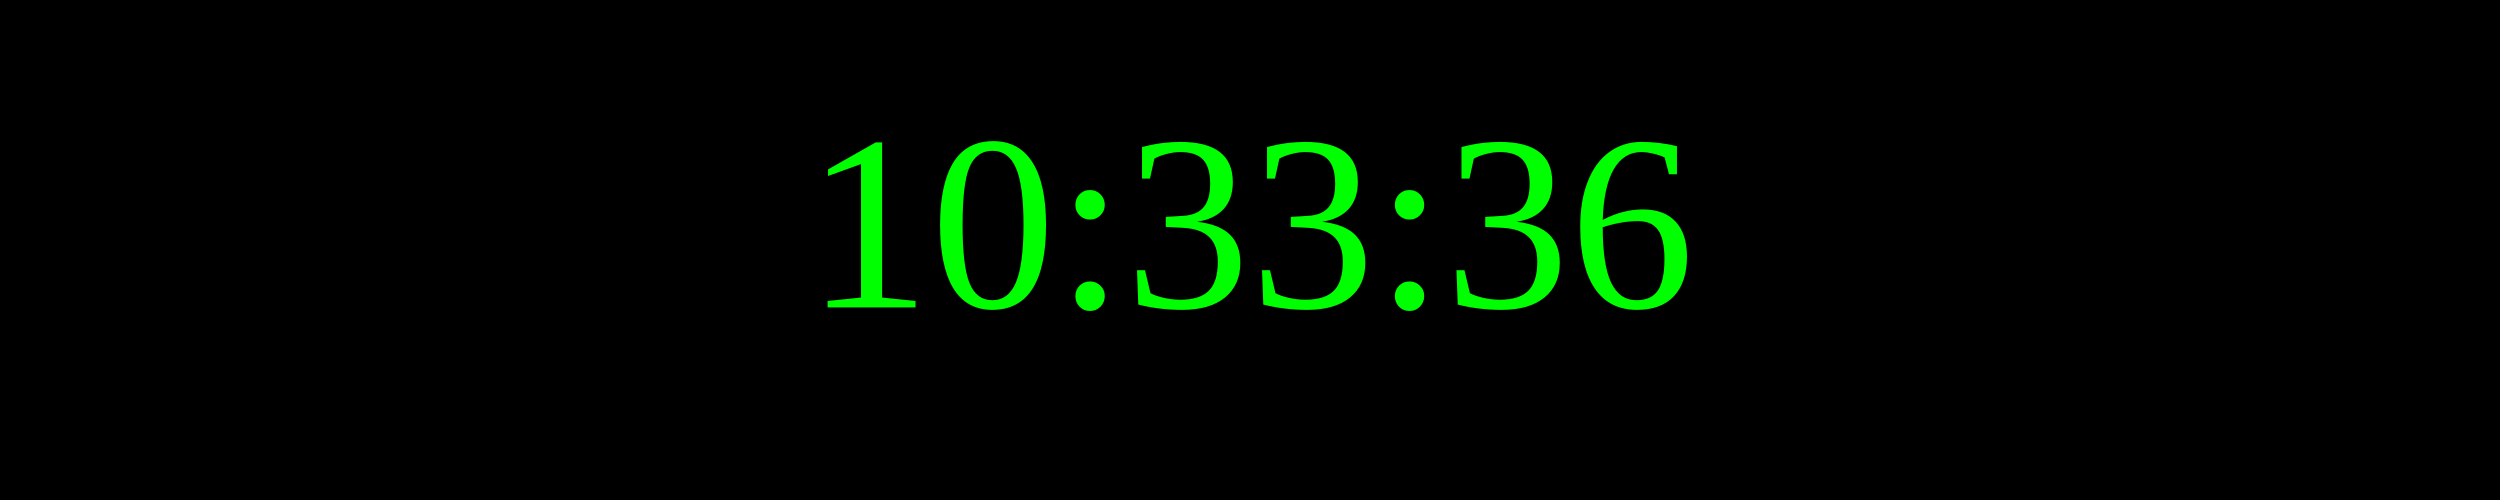
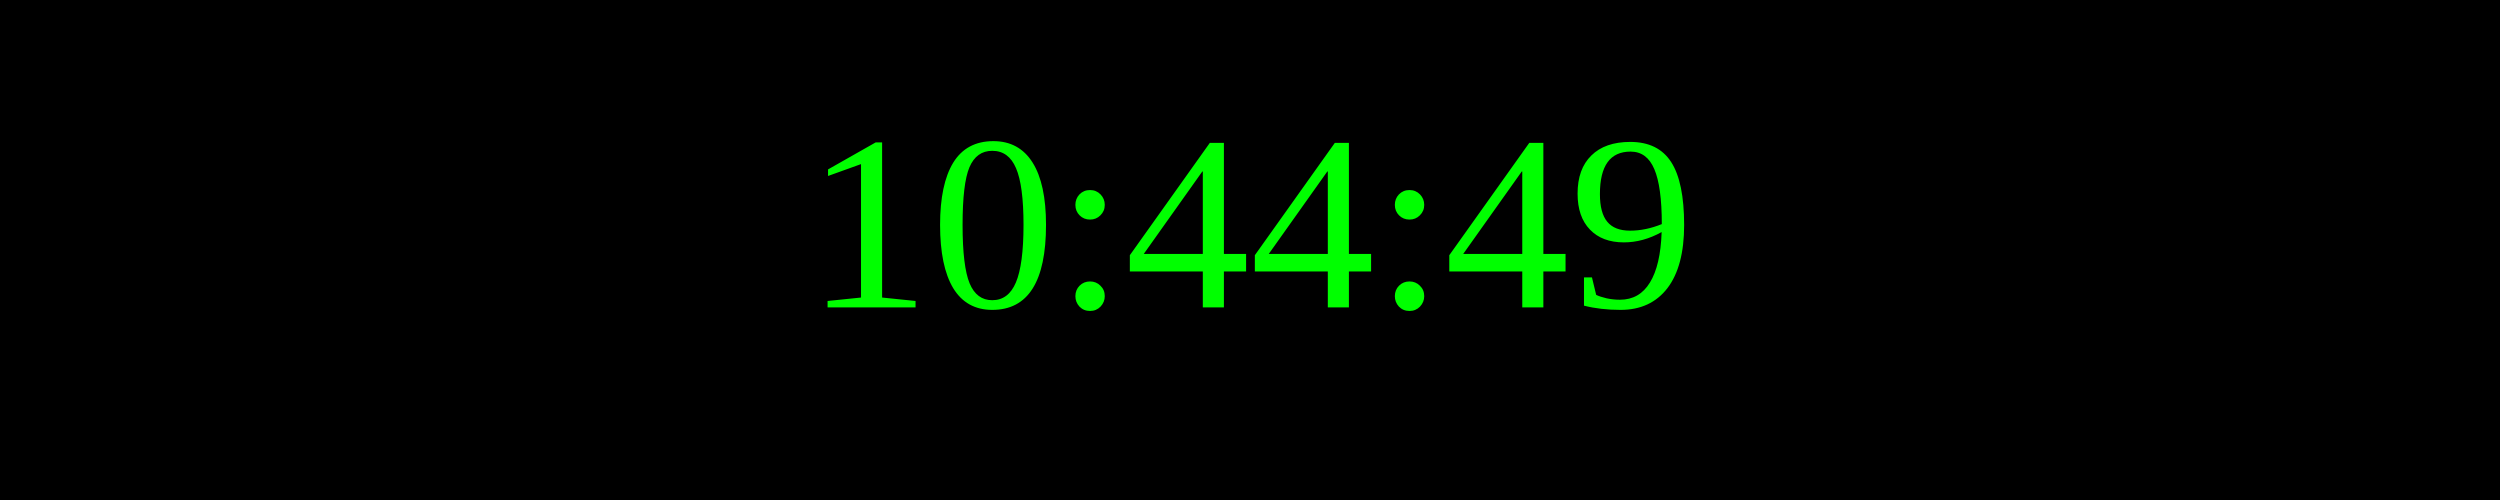
<svg xmlns="http://www.w3.org/2000/svg" width="250" height="50">
  <rect width="100%" height="100%" fill="black" />
  <text x="50%" y="50%" font-size="25" fill="lime" text-anchor="middle" dominant-baseline="middle">
- 10:33:36
+ 10:44:49
</text>
</svg>
